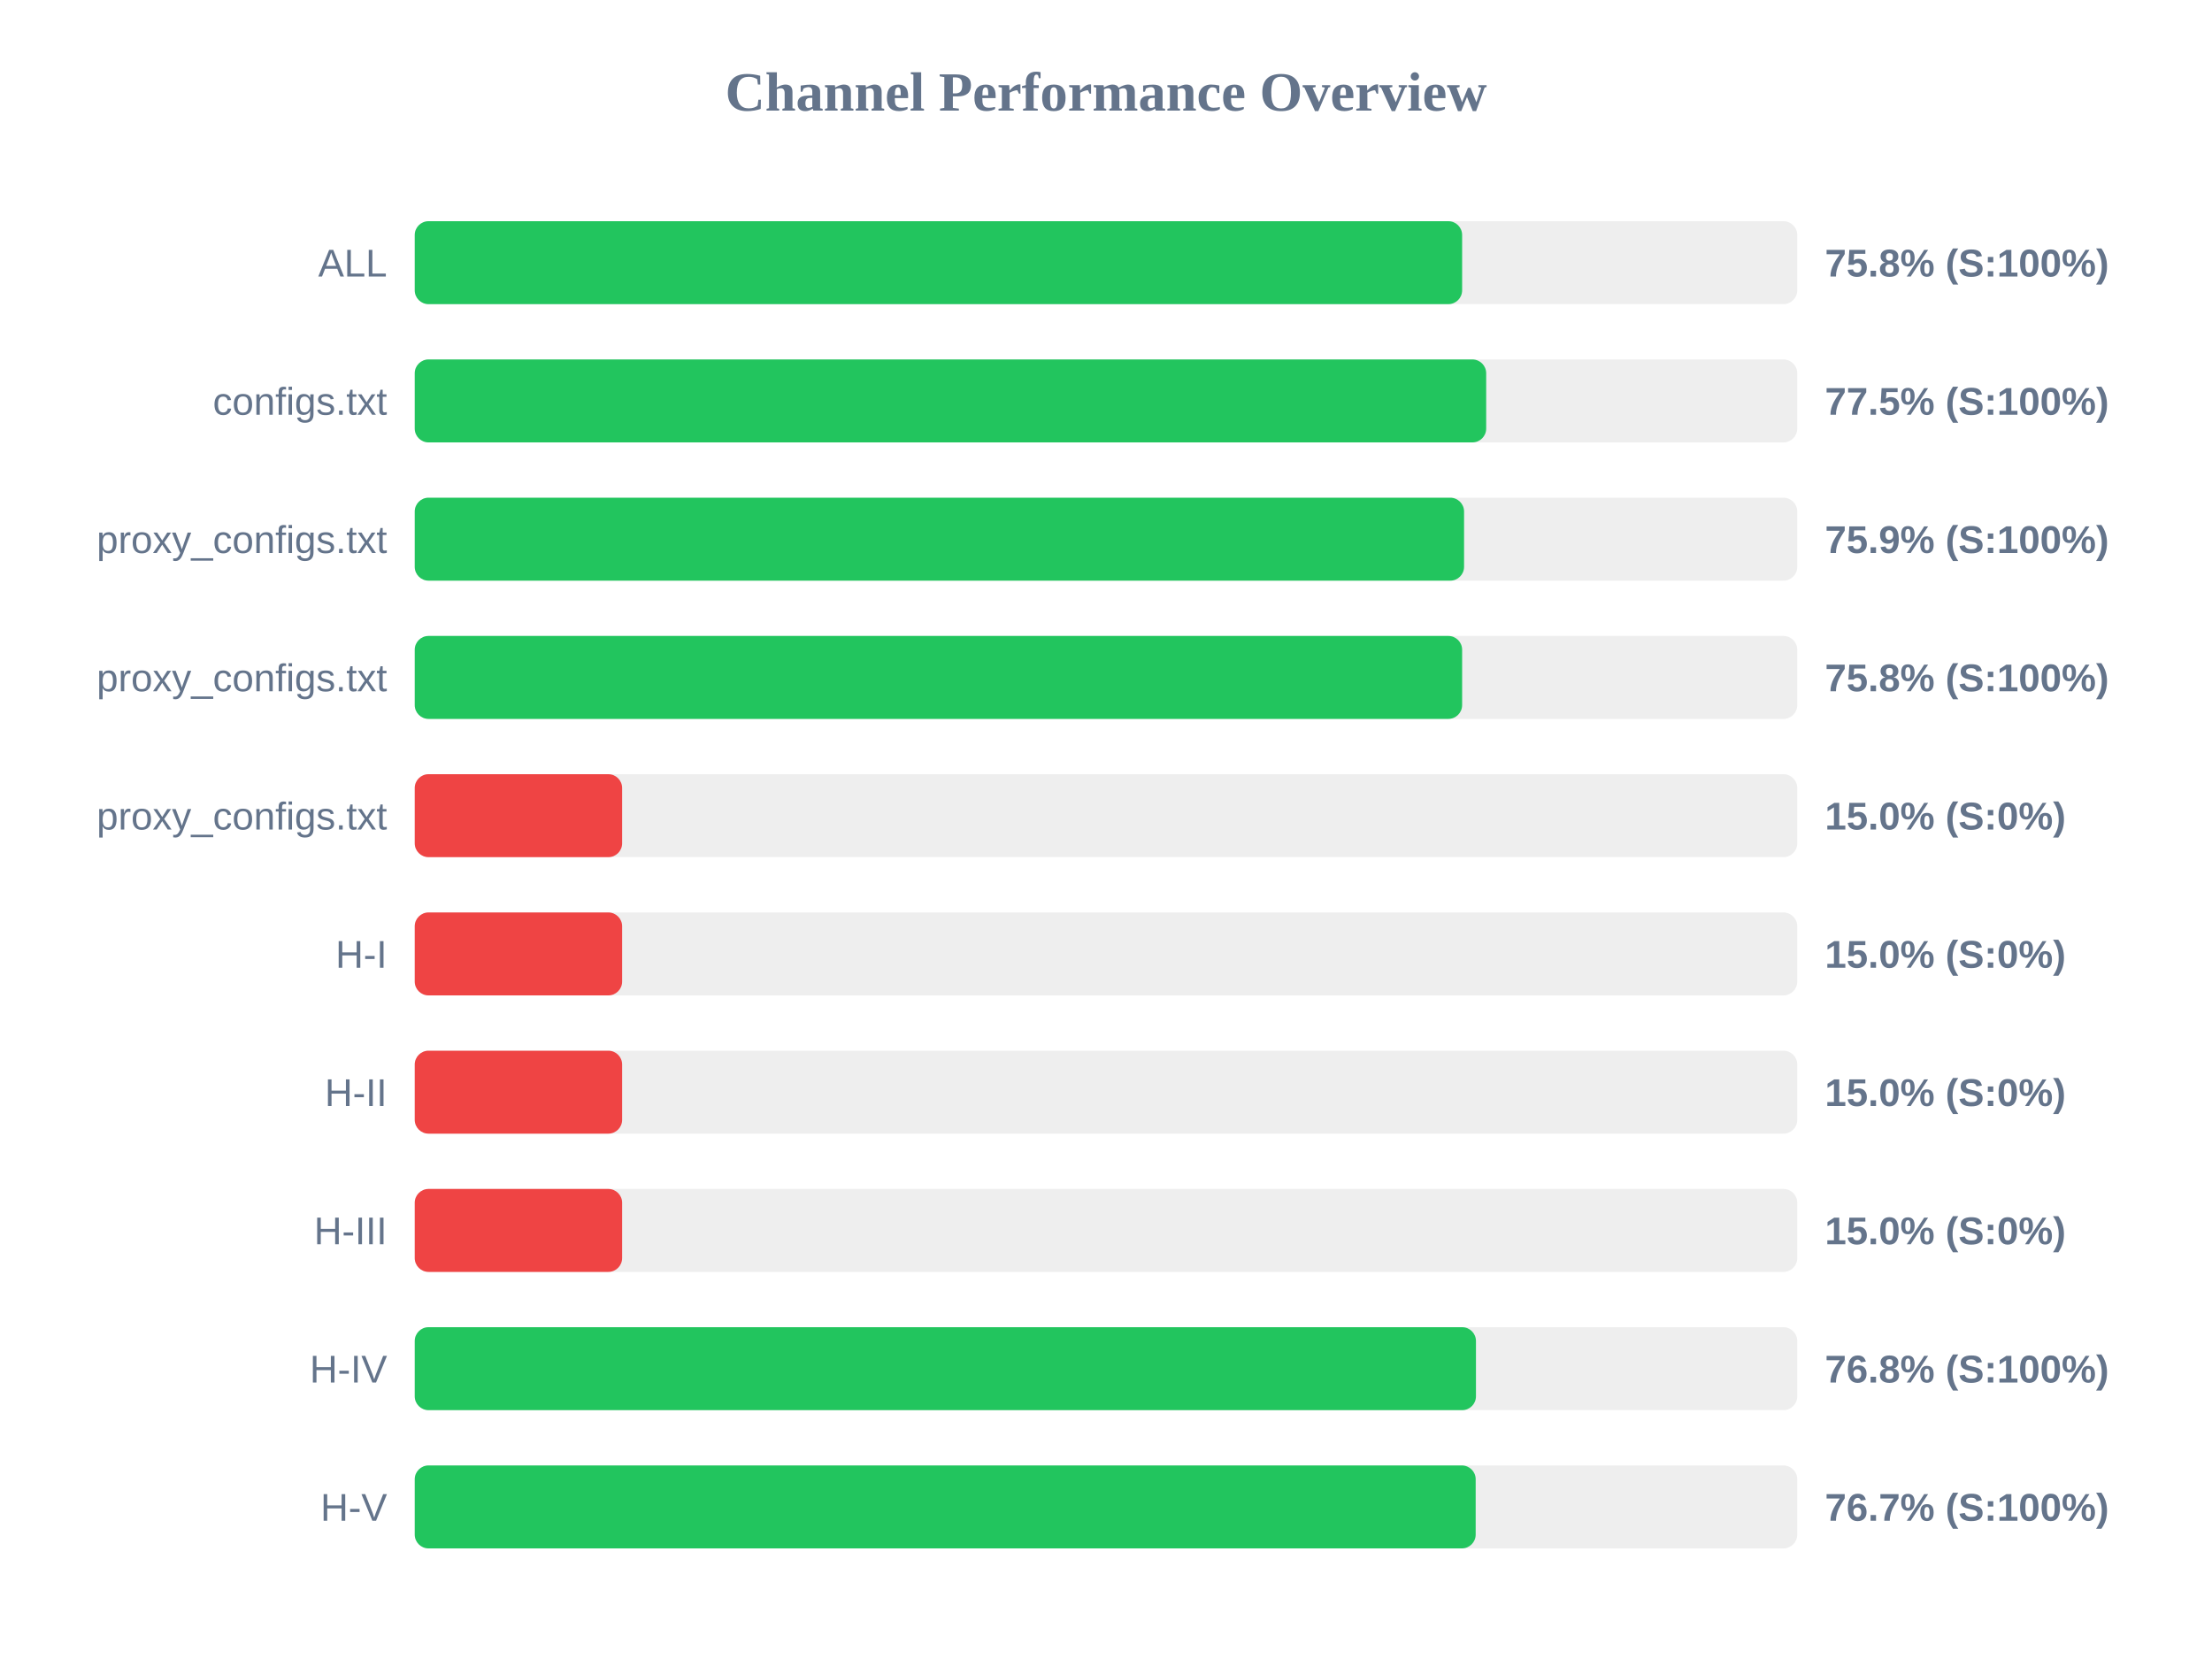
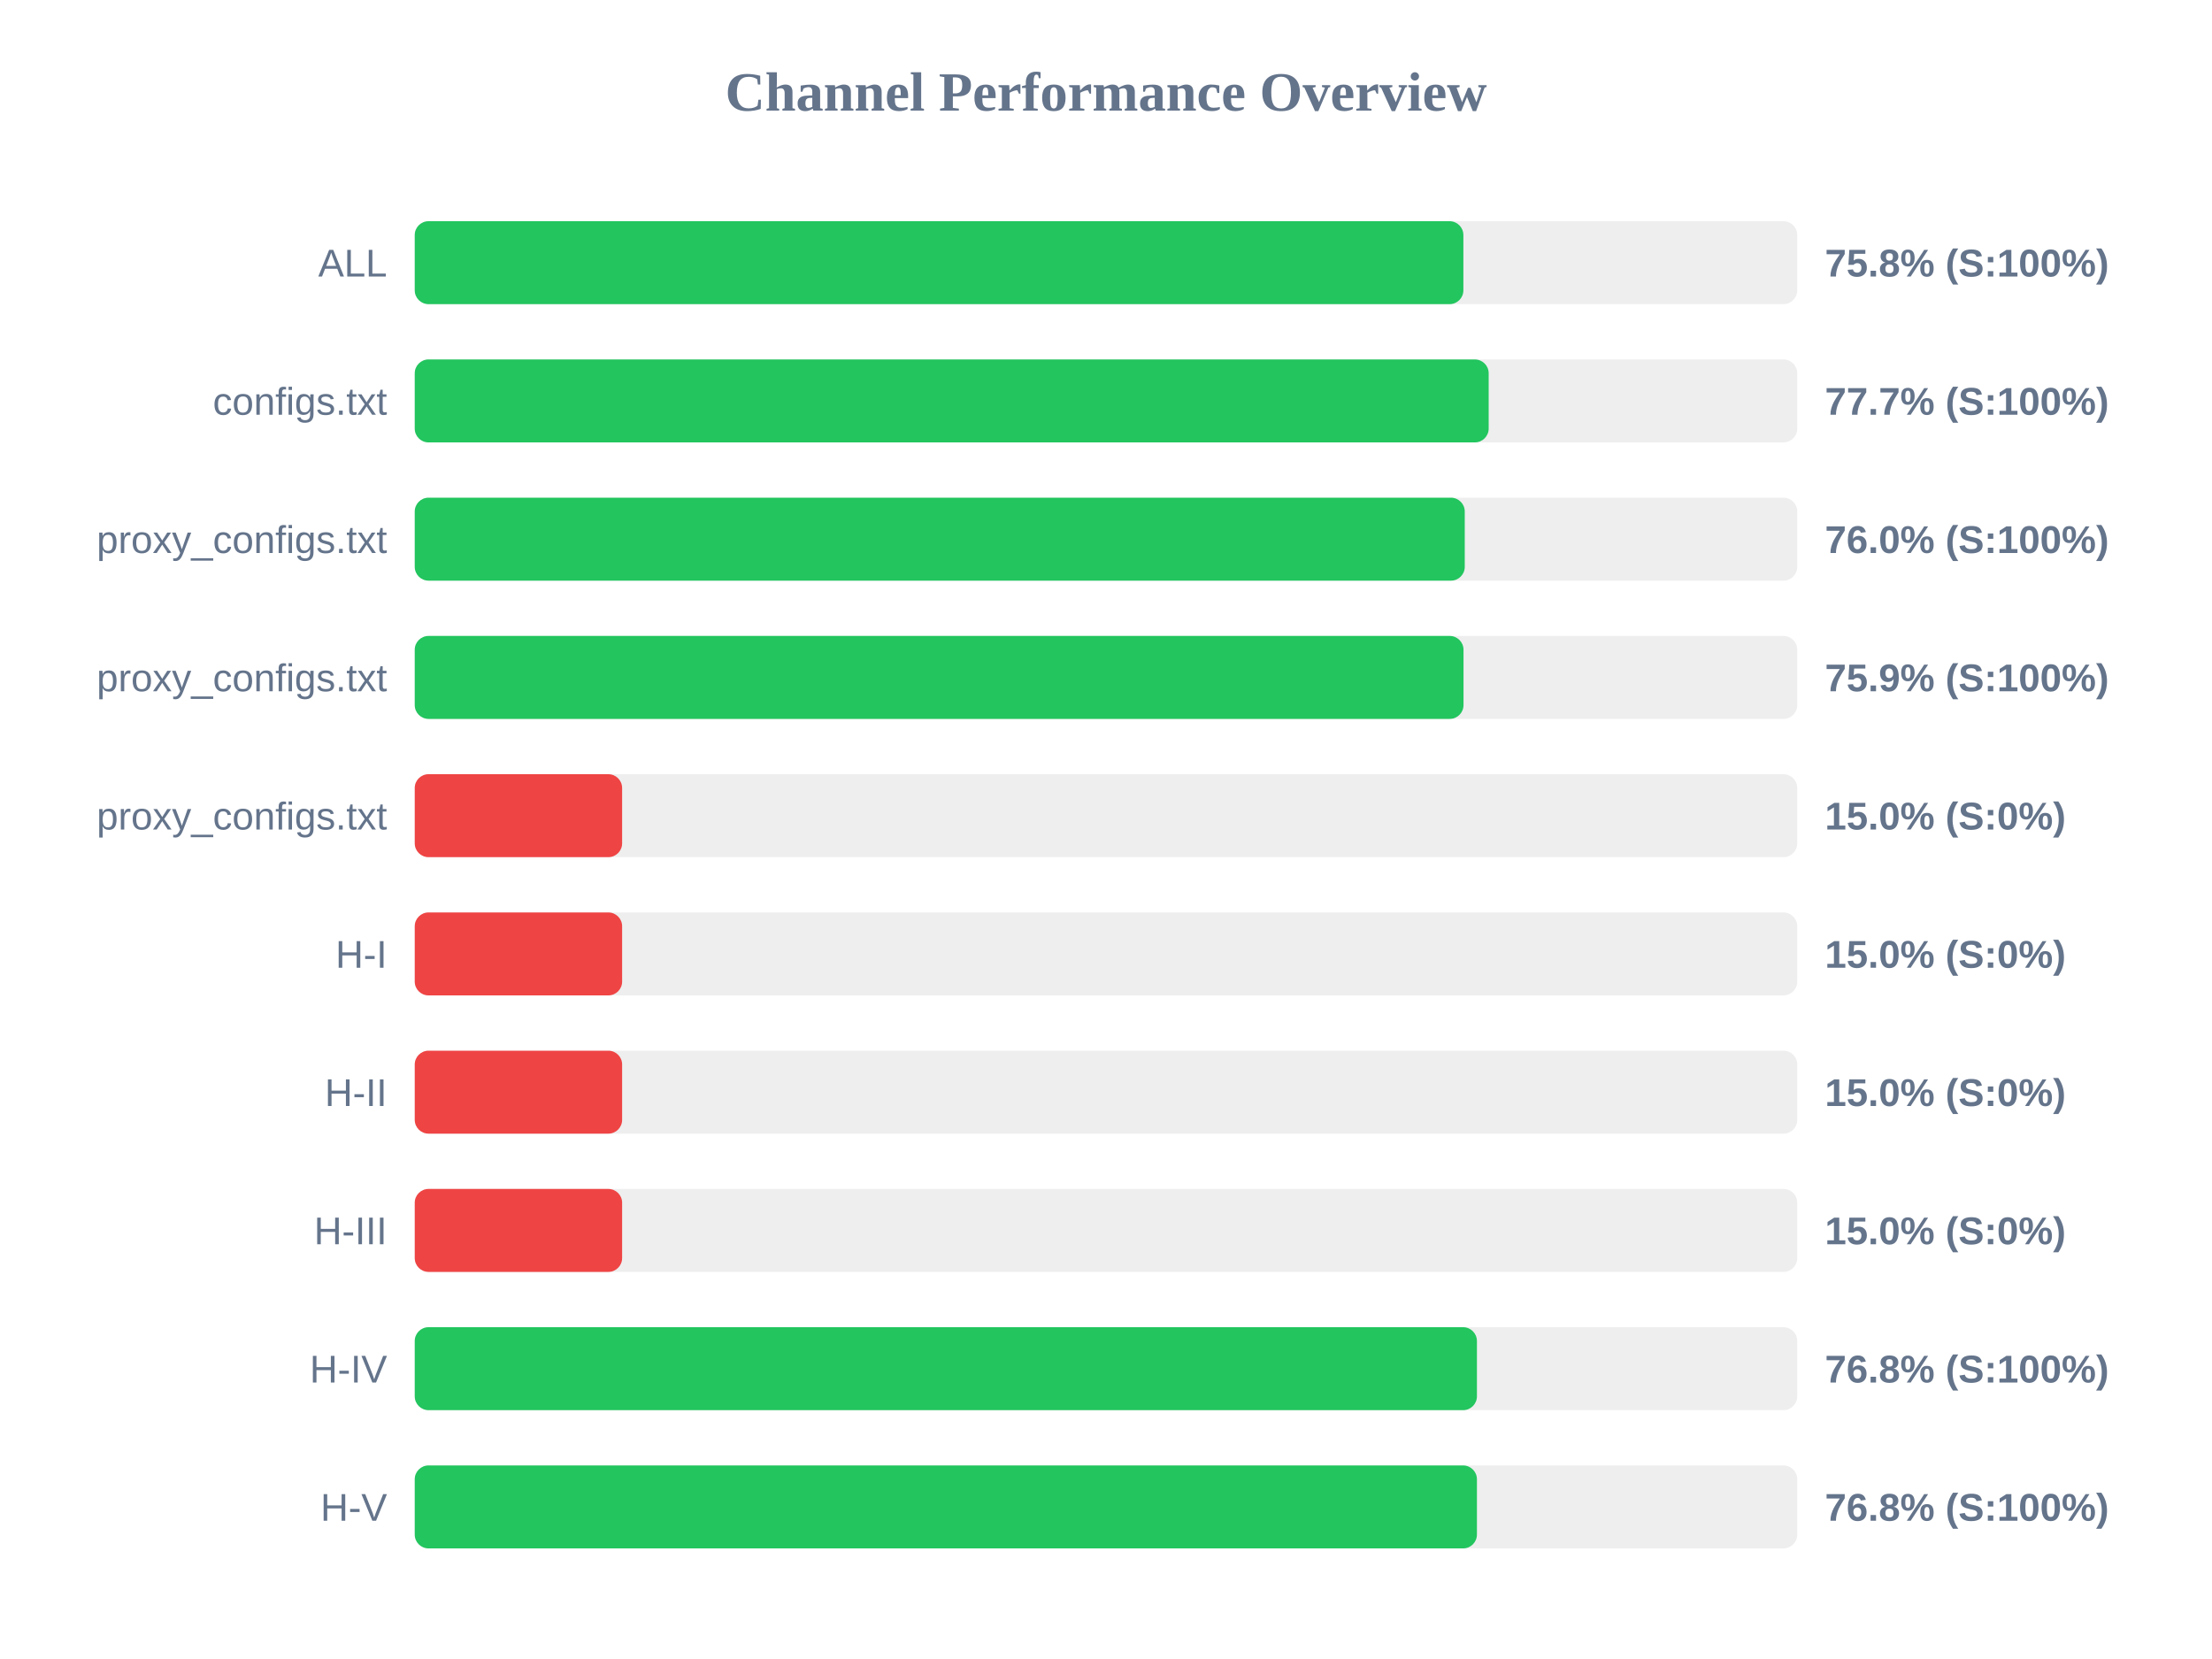
<svg xmlns="http://www.w3.org/2000/svg" width="800" height="600" version="1.1">
  <style>
        .row { font: 14px Arial; fill: #64748b; }
        .score { font: bold 14px Arial; fill: #64748b; }
    </style>
  <text x="400" y="40" text-anchor="middle" font-size="20px" font-weight="bold" fill="#64748b">Channel Performance Overview</text>
  <rect x="150" y="80" width="500" height="30" fill="#eee" rx="5" />
-   <rect x="150" y="80" width="378.8" height="30" fill="#22c55e" rx="5" />
+   <rect x="150" y="80" width="379.25" height="30" fill="#22c55e" rx="5" />
  <text x="140" y="100" text-anchor="end" class="row">ALL</text>
  <text x="660" y="100" text-anchor="start" class="score">75.8% (S:100%)</text>
  <rect x="150" y="130" width="500" height="30" fill="#eee" rx="5" />
-   <rect x="150" y="130" width="387.5" height="30" fill="#22c55e" rx="5" />
+   <rect x="150" y="130" width="388.4" height="30" fill="#22c55e" rx="5" />
  <text x="140" y="150" text-anchor="end" class="row">configs.txt</text>
-   <text x="660" y="150" text-anchor="start" class="score">77.5% (S:100%)</text>
+   <text x="660" y="150" text-anchor="start" class="score">77.7% (S:100%)</text>
  <rect x="150" y="180" width="500" height="30" fill="#eee" rx="5" />
-   <rect x="150" y="180" width="379.5" height="30" fill="#22c55e" rx="5" />
+   <rect x="150" y="180" width="379.75" height="30" fill="#22c55e" rx="5" />
  <text x="140" y="200" text-anchor="end" class="row">proxy_configs.txt</text>
-   <text x="660" y="200" text-anchor="start" class="score">75.9% (S:100%)</text>
+   <text x="660" y="200" text-anchor="start" class="score">76.0% (S:100%)</text>
  <rect x="150" y="230" width="500" height="30" fill="#eee" rx="5" />
-   <rect x="150" y="230" width="378.8" height="30" fill="#22c55e" rx="5" />
+   <rect x="150" y="230" width="379.3" height="30" fill="#22c55e" rx="5" />
  <text x="140" y="250" text-anchor="end" class="row">proxy_configs.txt</text>
-   <text x="660" y="250" text-anchor="start" class="score">75.8% (S:100%)</text>
+   <text x="660" y="250" text-anchor="start" class="score">75.9% (S:100%)</text>
  <rect x="150" y="280" width="500" height="30" fill="#eee" rx="5" />
  <rect x="150" y="280" width="75.0" height="30" fill="#ef4444" rx="5" />
  <text x="140" y="300" text-anchor="end" class="row">proxy_configs.txt</text>
  <text x="660" y="300" text-anchor="start" class="score">15.0% (S:0%)</text>
  <rect x="150" y="330" width="500" height="30" fill="#eee" rx="5" />
  <rect x="150" y="330" width="75.0" height="30" fill="#ef4444" rx="5" />
  <text x="140" y="350" text-anchor="end" class="row">H-I</text>
  <text x="660" y="350" text-anchor="start" class="score">15.0% (S:0%)</text>
  <rect x="150" y="380" width="500" height="30" fill="#eee" rx="5" />
  <rect x="150" y="380" width="75.0" height="30" fill="#ef4444" rx="5" />
  <text x="140" y="400" text-anchor="end" class="row">H-II</text>
  <text x="660" y="400" text-anchor="start" class="score">15.0% (S:0%)</text>
  <rect x="150" y="430" width="500" height="30" fill="#eee" rx="5" />
  <rect x="150" y="430" width="75.0" height="30" fill="#ef4444" rx="5" />
  <text x="140" y="450" text-anchor="end" class="row">H-III</text>
  <text x="660" y="450" text-anchor="start" class="score">15.0% (S:0%)</text>
  <rect x="150" y="480" width="500" height="30" fill="#eee" rx="5" />
-   <rect x="150" y="480" width="383.8" height="30" fill="#22c55e" rx="5" />
+   <rect x="150" y="480" width="384.15" height="30" fill="#22c55e" rx="5" />
  <text x="140" y="500" text-anchor="end" class="row">H-IV</text>
  <text x="660" y="500" text-anchor="start" class="score">76.8% (S:100%)</text>
  <rect x="150" y="530" width="500" height="30" fill="#eee" rx="5" />
-   <rect x="150" y="530" width="383.7" height="30" fill="#22c55e" rx="5" />
+   <rect x="150" y="530" width="384.15" height="30" fill="#22c55e" rx="5" />
  <text x="140" y="550" text-anchor="end" class="row">H-V</text>
-   <text x="660" y="550" text-anchor="start" class="score">76.7% (S:100%)</text>
+   <text x="660" y="550" text-anchor="start" class="score">76.8% (S:100%)</text>
</svg>
